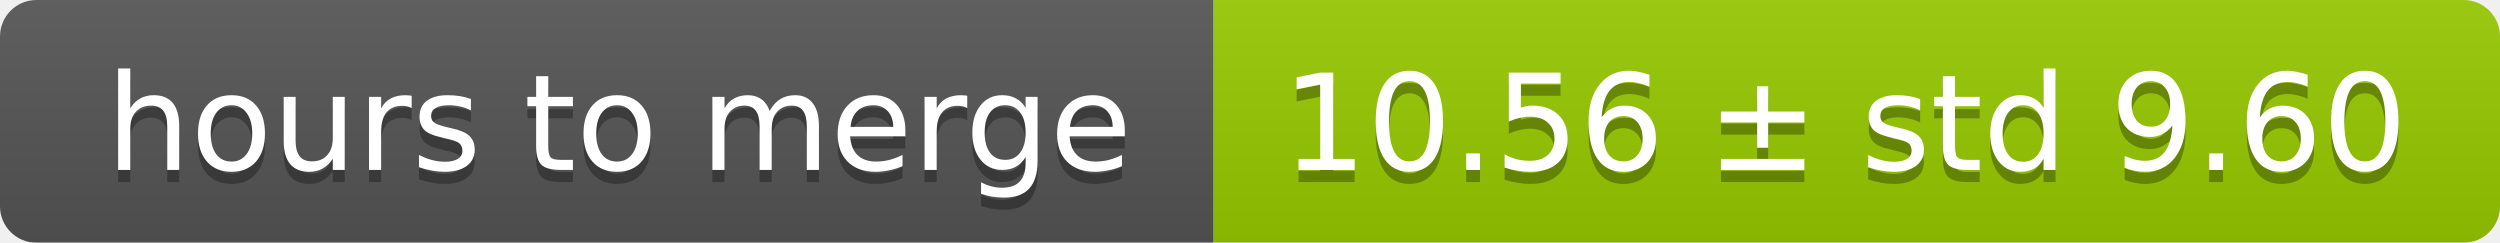
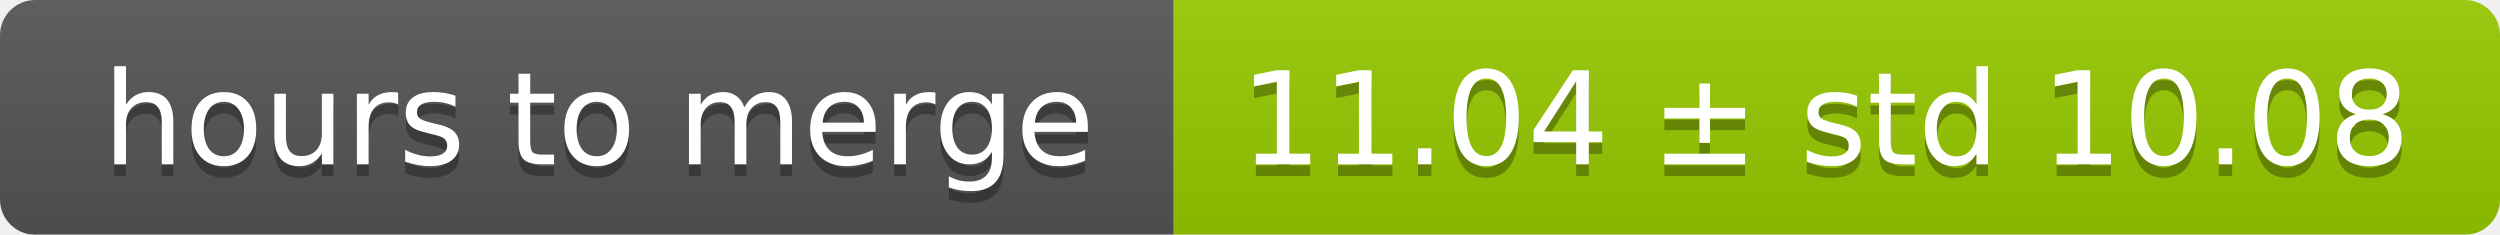
- <svg xmlns="http://www.w3.org/2000/svg" width="206" height="20">
+ <svg xmlns="http://www.w3.org/2000/svg" width="213" height="20">
  <linearGradient id="smooth" x2="0" y2="100%">
    <stop offset="0" stop-color="#bbb" stop-opacity=".1" />
    <stop offset="1" stop-opacity=".1" />
  </linearGradient>
  <mask id="round">
-     <rect width="206" height="20" rx="3" fill="#fff" />
+     <rect width="213" height="20" rx="3" fill="#fff" />
  </mask>
  <g mask="url(#round)">
    <rect width="100" height="20" fill="#555" />
-     <rect x="100" width="106" height="20" fill="#97ca00" />
-     <rect width="206" height="20" fill="url(#smooth)" />
+     <rect x="100" width="113" height="20" fill="#97ca00" />
+     <rect width="213" height="20" fill="url(#smooth)" />
  </g>
  <g fill="#fff" text-anchor="middle" font-family="DejaVu Sans,Verdana,Geneva,sans-serif" font-size="11">
    <text x="51" y="15" fill="#010101" fill-opacity=".3">hours to merge</text>
    <text x="51" y="14">hours to merge</text>
-     <text x="152" y="15" fill="#010101" fill-opacity=".3">10.56 ± std 9.60</text>
-     <text x="152" y="14">10.56 ± std 9.60</text>
+     <text x="155.5" y="15" fill="#010101" fill-opacity=".3">11.04 ± std 10.08</text>
+     <text x="155.5" y="14">11.04 ± std 10.08</text>
  </g>
</svg>
